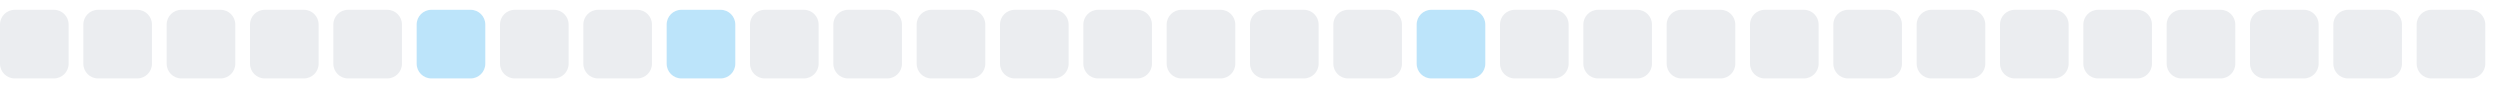
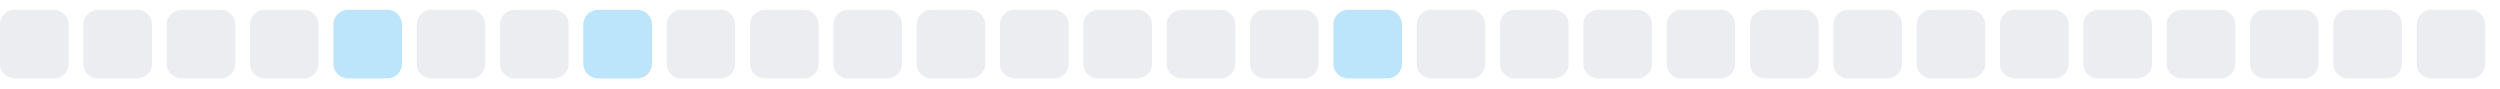
<svg xmlns="http://www.w3.org/2000/svg" width="255" height="9">
  <style>
        .level0 { fill: #ebedf0; }
        .level1 { fill: #bce4fa; }
        .level2 { fill: #75c7f7; }
        .level3 { fill: #30a9f2; }
        .level4 { fill: #008ee6; }
        @media (prefers-color-scheme: dark) {
          .level0 { fill: #161b22; }
          .level1 { fill: #0b3b5c; }
          .level2 { fill: #0a6299; }
          .level3 { fill: #008ee6; }
          .level4 { fill: #5bc4ff; }
        }
      </style>
  <rect x="0.0" y="1" width="7" height="7" rx="1.5" ry="1.5" class="level0" />
  <rect x="8.5" y="1" width="7" height="7" rx="1.5" ry="1.5" class="level0" />
  <rect x="17.0" y="1" width="7" height="7" rx="1.5" ry="1.5" class="level0" />
  <rect x="25.5" y="1" width="7" height="7" rx="1.5" ry="1.5" class="level0" />
-   <rect x="34.0" y="1" width="7" height="7" rx="1.5" ry="1.5" class="level0" />
-   <rect x="42.5" y="1" width="7" height="7" rx="1.5" ry="1.5" class="level1" />
+   <rect x="34.0" y="1" width="7" height="7" rx="1.5" ry="1.5" class="level1" />
+   <rect x="42.5" y="1" width="7" height="7" rx="1.5" ry="1.5" class="level0" />
  <rect x="51.0" y="1" width="7" height="7" rx="1.5" ry="1.5" class="level0" />
-   <rect x="59.5" y="1" width="7" height="7" rx="1.5" ry="1.5" class="level0" />
-   <rect x="68.0" y="1" width="7" height="7" rx="1.5" ry="1.5" class="level1" />
+   <rect x="59.5" y="1" width="7" height="7" rx="1.5" ry="1.5" class="level1" />
+   <rect x="68.0" y="1" width="7" height="7" rx="1.5" ry="1.5" class="level0" />
  <rect x="76.5" y="1" width="7" height="7" rx="1.5" ry="1.5" class="level0" />
  <rect x="85.0" y="1" width="7" height="7" rx="1.5" ry="1.5" class="level0" />
  <rect x="93.5" y="1" width="7" height="7" rx="1.5" ry="1.5" class="level0" />
  <rect x="102.0" y="1" width="7" height="7" rx="1.5" ry="1.5" class="level0" />
  <rect x="110.5" y="1" width="7" height="7" rx="1.5" ry="1.5" class="level0" />
  <rect x="119.0" y="1" width="7" height="7" rx="1.5" ry="1.5" class="level0" />
  <rect x="127.5" y="1" width="7" height="7" rx="1.5" ry="1.5" class="level0" />
-   <rect x="136.0" y="1" width="7" height="7" rx="1.5" ry="1.5" class="level0" />
-   <rect x="144.5" y="1" width="7" height="7" rx="1.5" ry="1.5" class="level1" />
+   <rect x="136.0" y="1" width="7" height="7" rx="1.5" ry="1.5" class="level1" />
+   <rect x="144.5" y="1" width="7" height="7" rx="1.5" ry="1.5" class="level0" />
  <rect x="153.0" y="1" width="7" height="7" rx="1.5" ry="1.5" class="level0" />
  <rect x="161.5" y="1" width="7" height="7" rx="1.5" ry="1.5" class="level0" />
  <rect x="170.0" y="1" width="7" height="7" rx="1.5" ry="1.5" class="level0" />
  <rect x="178.5" y="1" width="7" height="7" rx="1.5" ry="1.5" class="level0" />
  <rect x="187.0" y="1" width="7" height="7" rx="1.5" ry="1.5" class="level0" />
  <rect x="195.5" y="1" width="7" height="7" rx="1.5" ry="1.5" class="level0" />
  <rect x="204.0" y="1" width="7" height="7" rx="1.5" ry="1.5" class="level0" />
  <rect x="212.5" y="1" width="7" height="7" rx="1.5" ry="1.5" class="level0" />
  <rect x="221.0" y="1" width="7" height="7" rx="1.5" ry="1.5" class="level0" />
  <rect x="229.5" y="1" width="7" height="7" rx="1.5" ry="1.5" class="level0" />
  <rect x="238.0" y="1" width="7" height="7" rx="1.5" ry="1.5" class="level0" />
  <rect x="246.5" y="1" width="7" height="7" rx="1.5" ry="1.5" class="level0" />
</svg>
